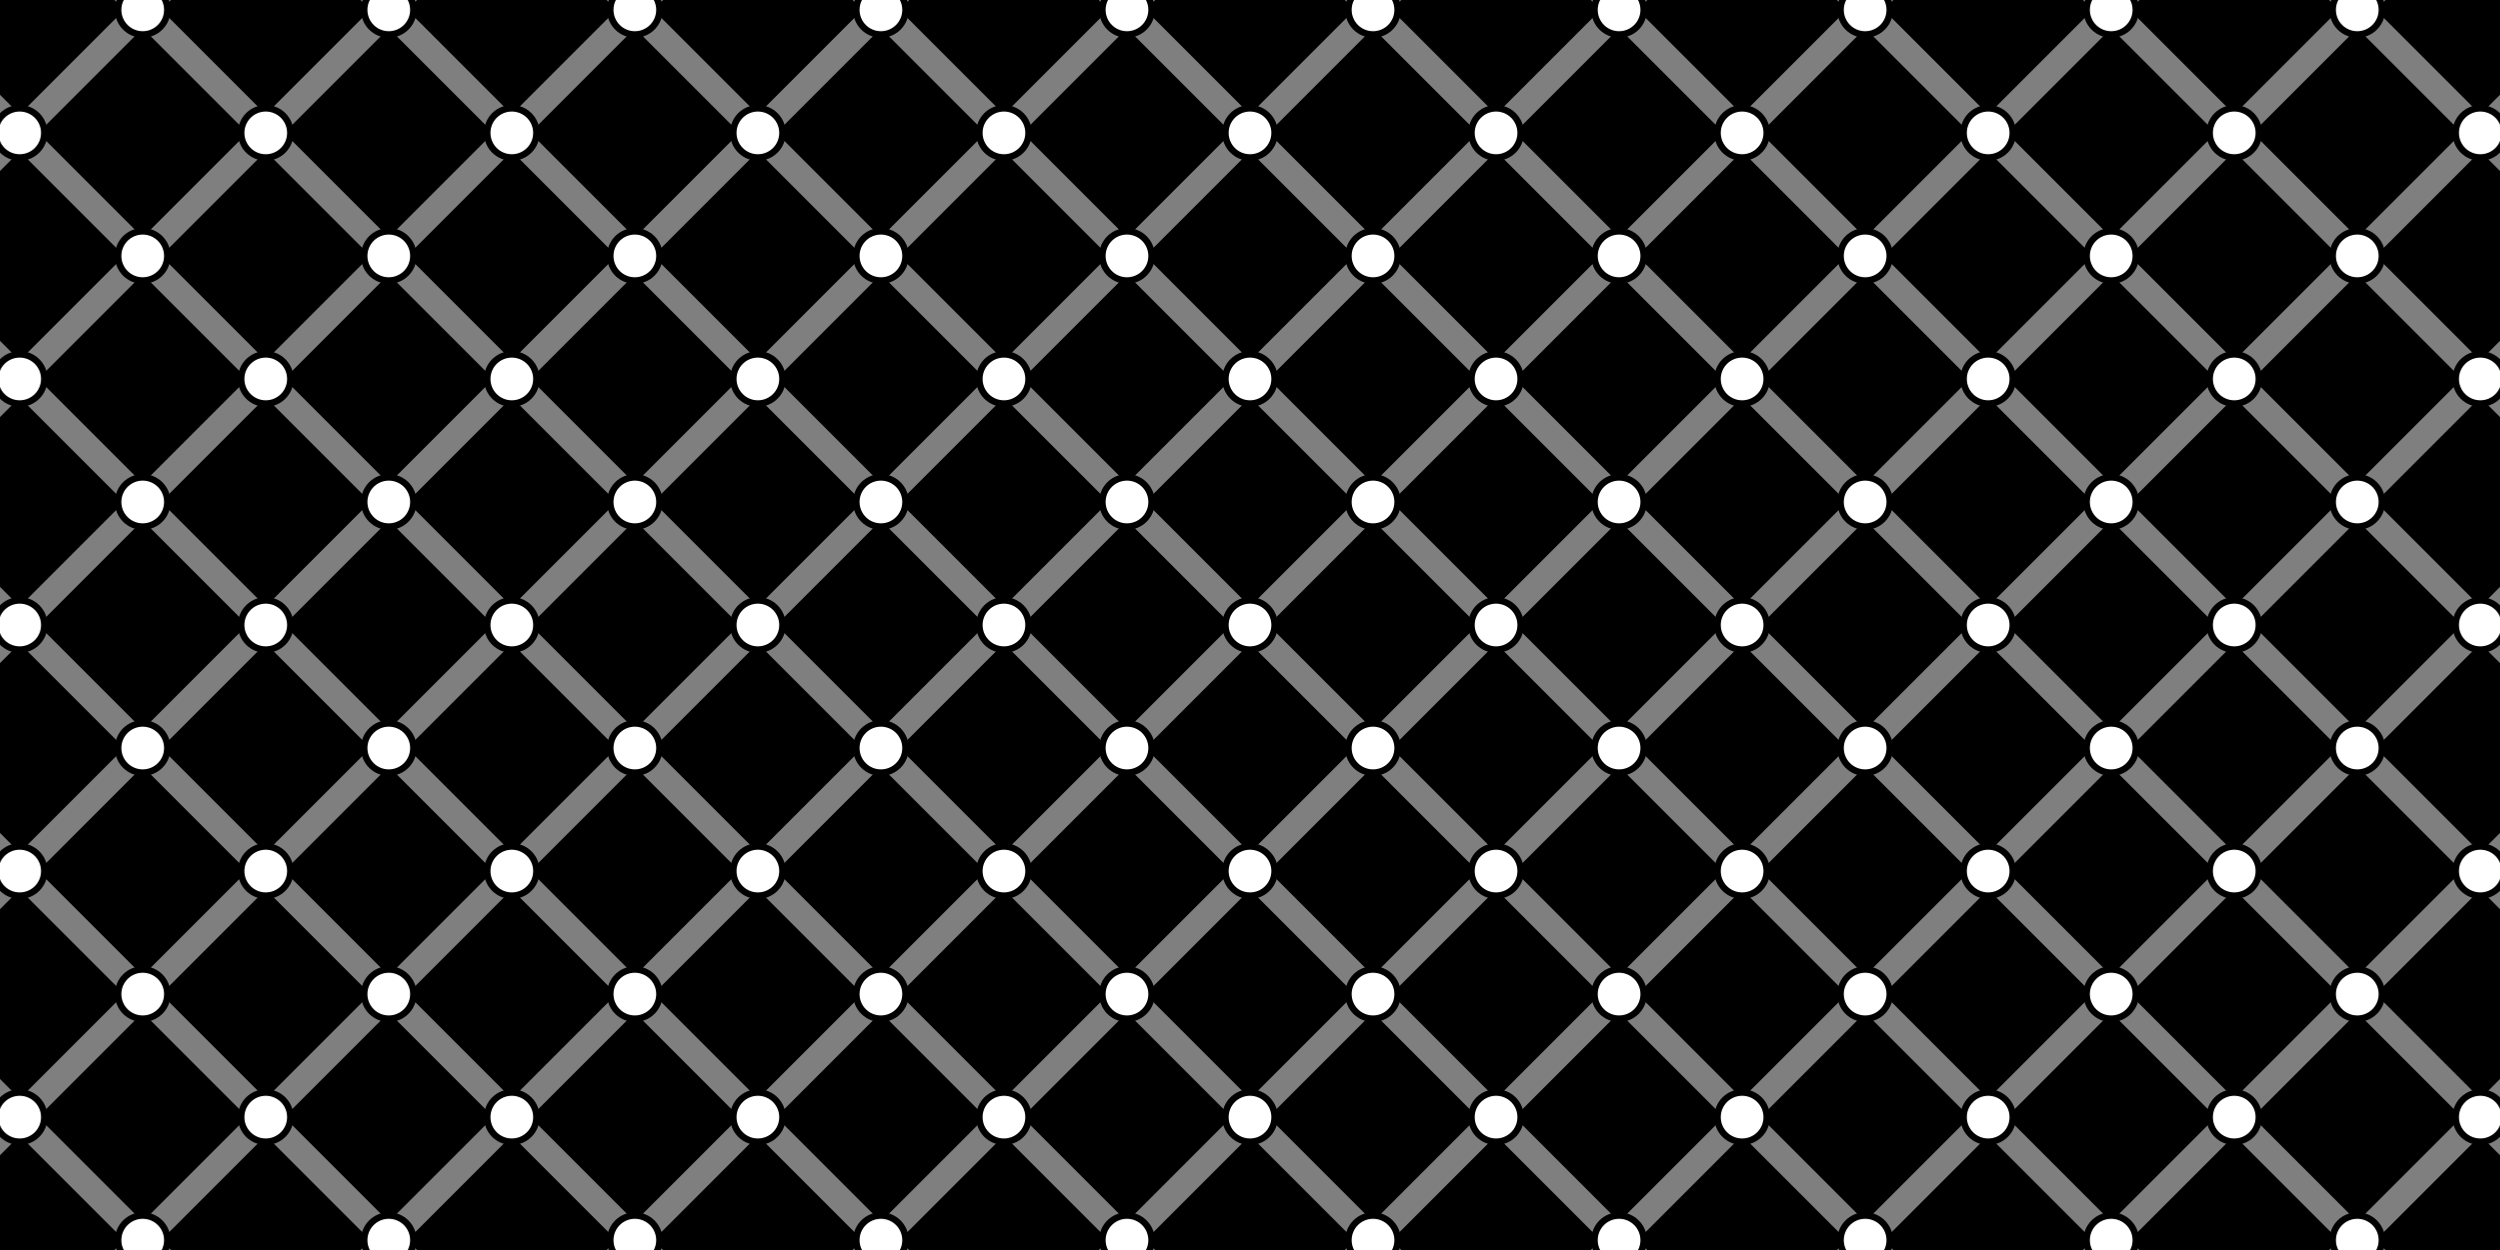
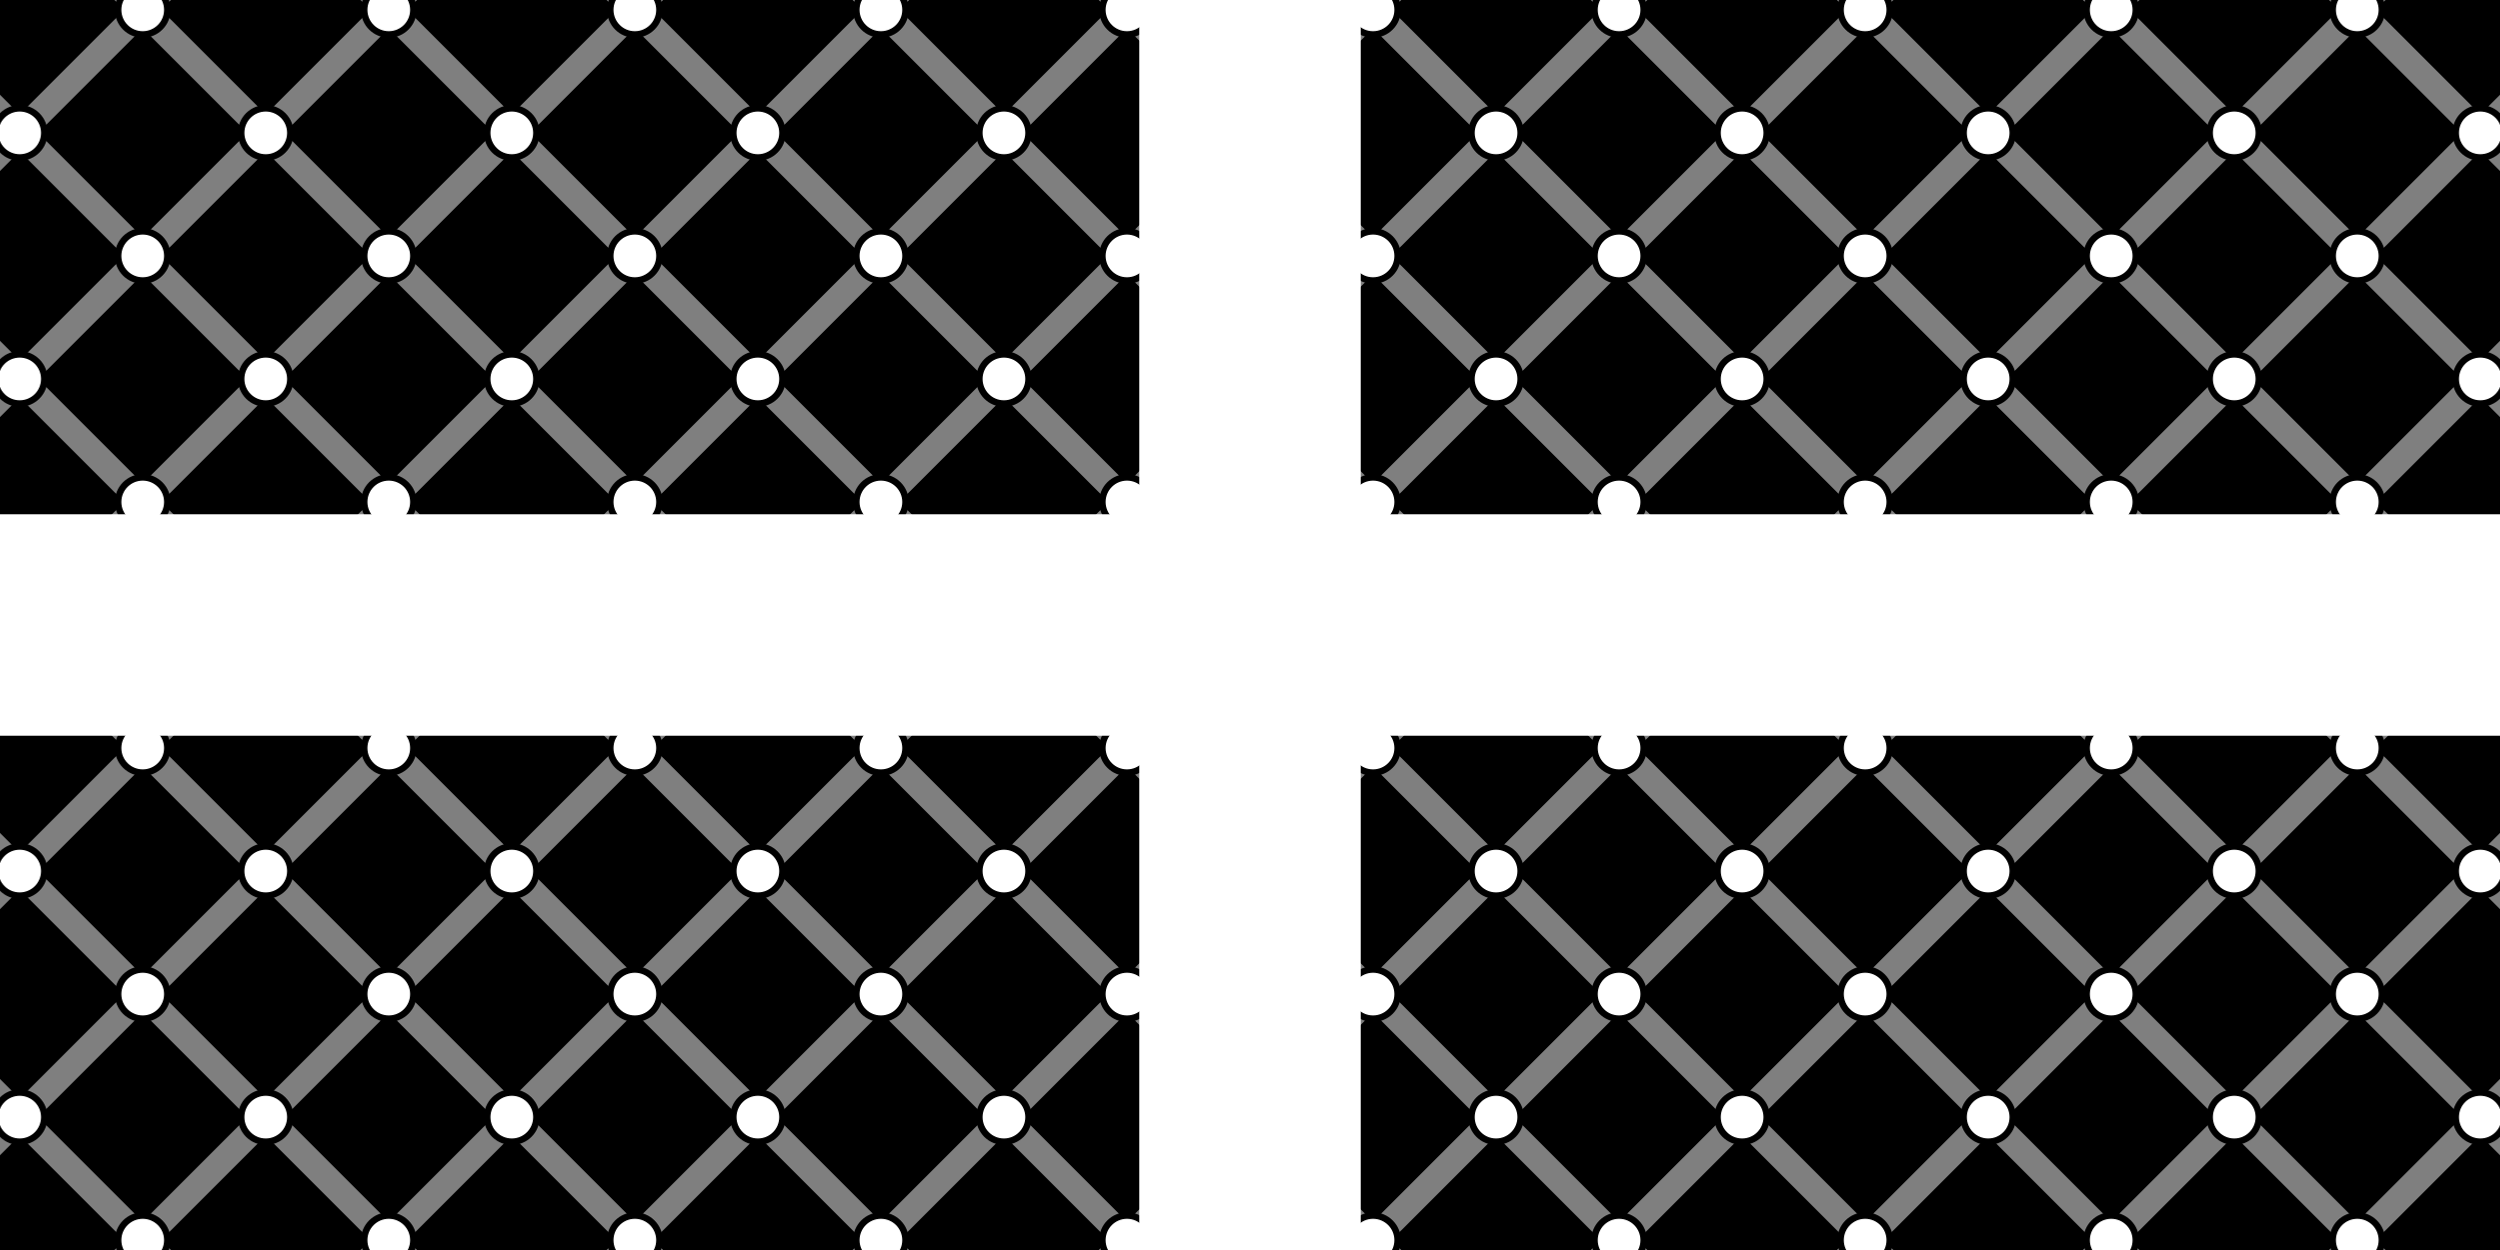
<svg xmlns="http://www.w3.org/2000/svg" xmlns:xlink="http://www.w3.org/1999/xlink" width="576pt" height="288pt" viewBox="0 0 576 288" version="1.1">
  <defs>
    <clipPath id="clip1">
      <rect x="0" y="0" width="576" height="288" />
    </clipPath>
    <g id="surface69" clip-path="url(#clip1)">
      <rect x="0" y="0" width="576" height="288" style="fill:rgb(0%,0%,0%);fill-opacity:1;stroke:none;" />
      <path style="fill:none;stroke-width:6;stroke-linecap:round;stroke-linejoin:round;stroke:rgb(49.804%,49.804%,49.804%);stroke-opacity:1;stroke-miterlimit:10;" d="M 259.654 172.346 L 316.346 115.654 " transform="matrix(10.16,0,0,-5.08,-2638.08,875.52)" />
      <path style="fill:none;stroke-width:6;stroke-linecap:round;stroke-linejoin:round;stroke:rgb(49.804%,49.804%,49.804%);stroke-opacity:1;stroke-miterlimit:10;" d="M 259.654 115.654 L 316.346 172.346 " transform="matrix(10.16,0,0,-5.08,-2638.08,875.52)" />
      <path style="fill-rule:nonzero;fill:rgb(100%,100%,100%);fill-opacity:1;stroke-width:1.5;stroke-linecap:round;stroke-linejoin:round;stroke:rgb(0%,0%,0%);stroke-opacity:1;stroke-miterlimit:10;" d="M 265.323 172.346 C 265.323 175.478 262.785 178.016 259.654 178.016 C 256.522 178.016 253.984 175.478 253.984 172.346 C 253.984 169.215 256.522 166.677 259.654 166.677 C 262.785 166.677 265.323 169.215 265.323 172.346 " transform="matrix(10.16,0,0,-5.08,-2638.08,875.52)" />
      <path style="fill-rule:nonzero;fill:rgb(100%,100%,100%);fill-opacity:1;stroke-width:1.5;stroke-linecap:round;stroke-linejoin:round;stroke:rgb(0%,0%,0%);stroke-opacity:1;stroke-miterlimit:10;" d="M 265.323 115.654 C 265.323 118.785 262.785 121.323 259.654 121.323 C 256.522 121.323 253.984 118.785 253.984 115.654 C 253.984 112.522 256.522 109.984 259.654 109.984 C 262.785 109.984 265.323 112.522 265.323 115.654 " transform="matrix(10.16,0,0,-5.08,-2638.08,875.52)" />
      <path style="fill-rule:nonzero;fill:rgb(100%,100%,100%);fill-opacity:1;stroke-width:1.5;stroke-linecap:round;stroke-linejoin:round;stroke:rgb(0%,0%,0%);stroke-opacity:1;stroke-miterlimit:10;" d="M 293.669 144 C 293.669 147.131 291.131 149.669 288 149.669 C 284.869 149.669 282.331 147.131 282.331 144 C 282.331 140.869 284.869 138.331 288 138.331 C 291.131 138.331 293.669 140.869 293.669 144 " transform="matrix(10.16,0,0,-5.08,-2638.08,875.52)" />
      <path style="fill-rule:nonzero;fill:rgb(100%,100%,100%);fill-opacity:1;stroke-width:1.5;stroke-linecap:round;stroke-linejoin:round;stroke:rgb(0%,0%,0%);stroke-opacity:1;stroke-miterlimit:10;" d="M 322.016 115.654 C 322.016 118.785 319.478 121.323 316.346 121.323 C 313.215 121.323 310.677 118.785 310.677 115.654 C 310.677 112.522 313.215 109.984 316.346 109.984 C 319.478 109.984 322.016 112.522 322.016 115.654 " transform="matrix(10.16,0,0,-5.08,-2638.08,875.52)" />
      <path style="fill-rule:nonzero;fill:rgb(100%,100%,100%);fill-opacity:1;stroke-width:1.5;stroke-linecap:round;stroke-linejoin:round;stroke:rgb(0%,0%,0%);stroke-opacity:1;stroke-miterlimit:10;" d="M 322.016 172.346 C 322.016 175.478 319.478 178.016 316.346 178.016 C 313.215 178.016 310.677 175.478 310.677 172.346 C 310.677 169.215 313.215 166.677 316.346 166.677 C 319.478 166.677 322.016 169.215 322.016 172.346 " transform="matrix(10.16,0,0,-5.08,-2638.08,875.52)" />
    </g>
    <pattern id="pattern0" patternUnits="userSpaceOnUse" width="576" height="288" patternTransform="matrix(0.0984252,0,0,-0.19685,259.6535,172.3465)">
      <use xlink:href="#surface69" />
    </pattern>
  </defs>
  <g id="surface65">
    <rect x="0" y="0" width="576" height="288" style="fill:rgb(94.902%,94.902%,94.902%);fill-opacity:1;stroke:none;" />
    <rect x="0" y="0" width="576" height="288" style="fill:url(#pattern0);stroke:none;" />
+     <path style=" stroke:none;fill-rule:nonzero;fill:rgb(100%,100%,100%);fill-opacity:1;" d="M 262.488 302.398 L 313.512 302.398 L 313.512 -14.402 L 262.488 -14.402 Z M 262.488 302.398 " />
+     <path style=" stroke:none;fill-rule:nonzero;fill:rgb(100%,100%,100%);fill-opacity:1;" d="M -28.801 169.512 L 604.801 169.512 L 604.801 118.488 L -28.801 118.488 Z M -28.801 169.512 " />
  </g>
</svg>
